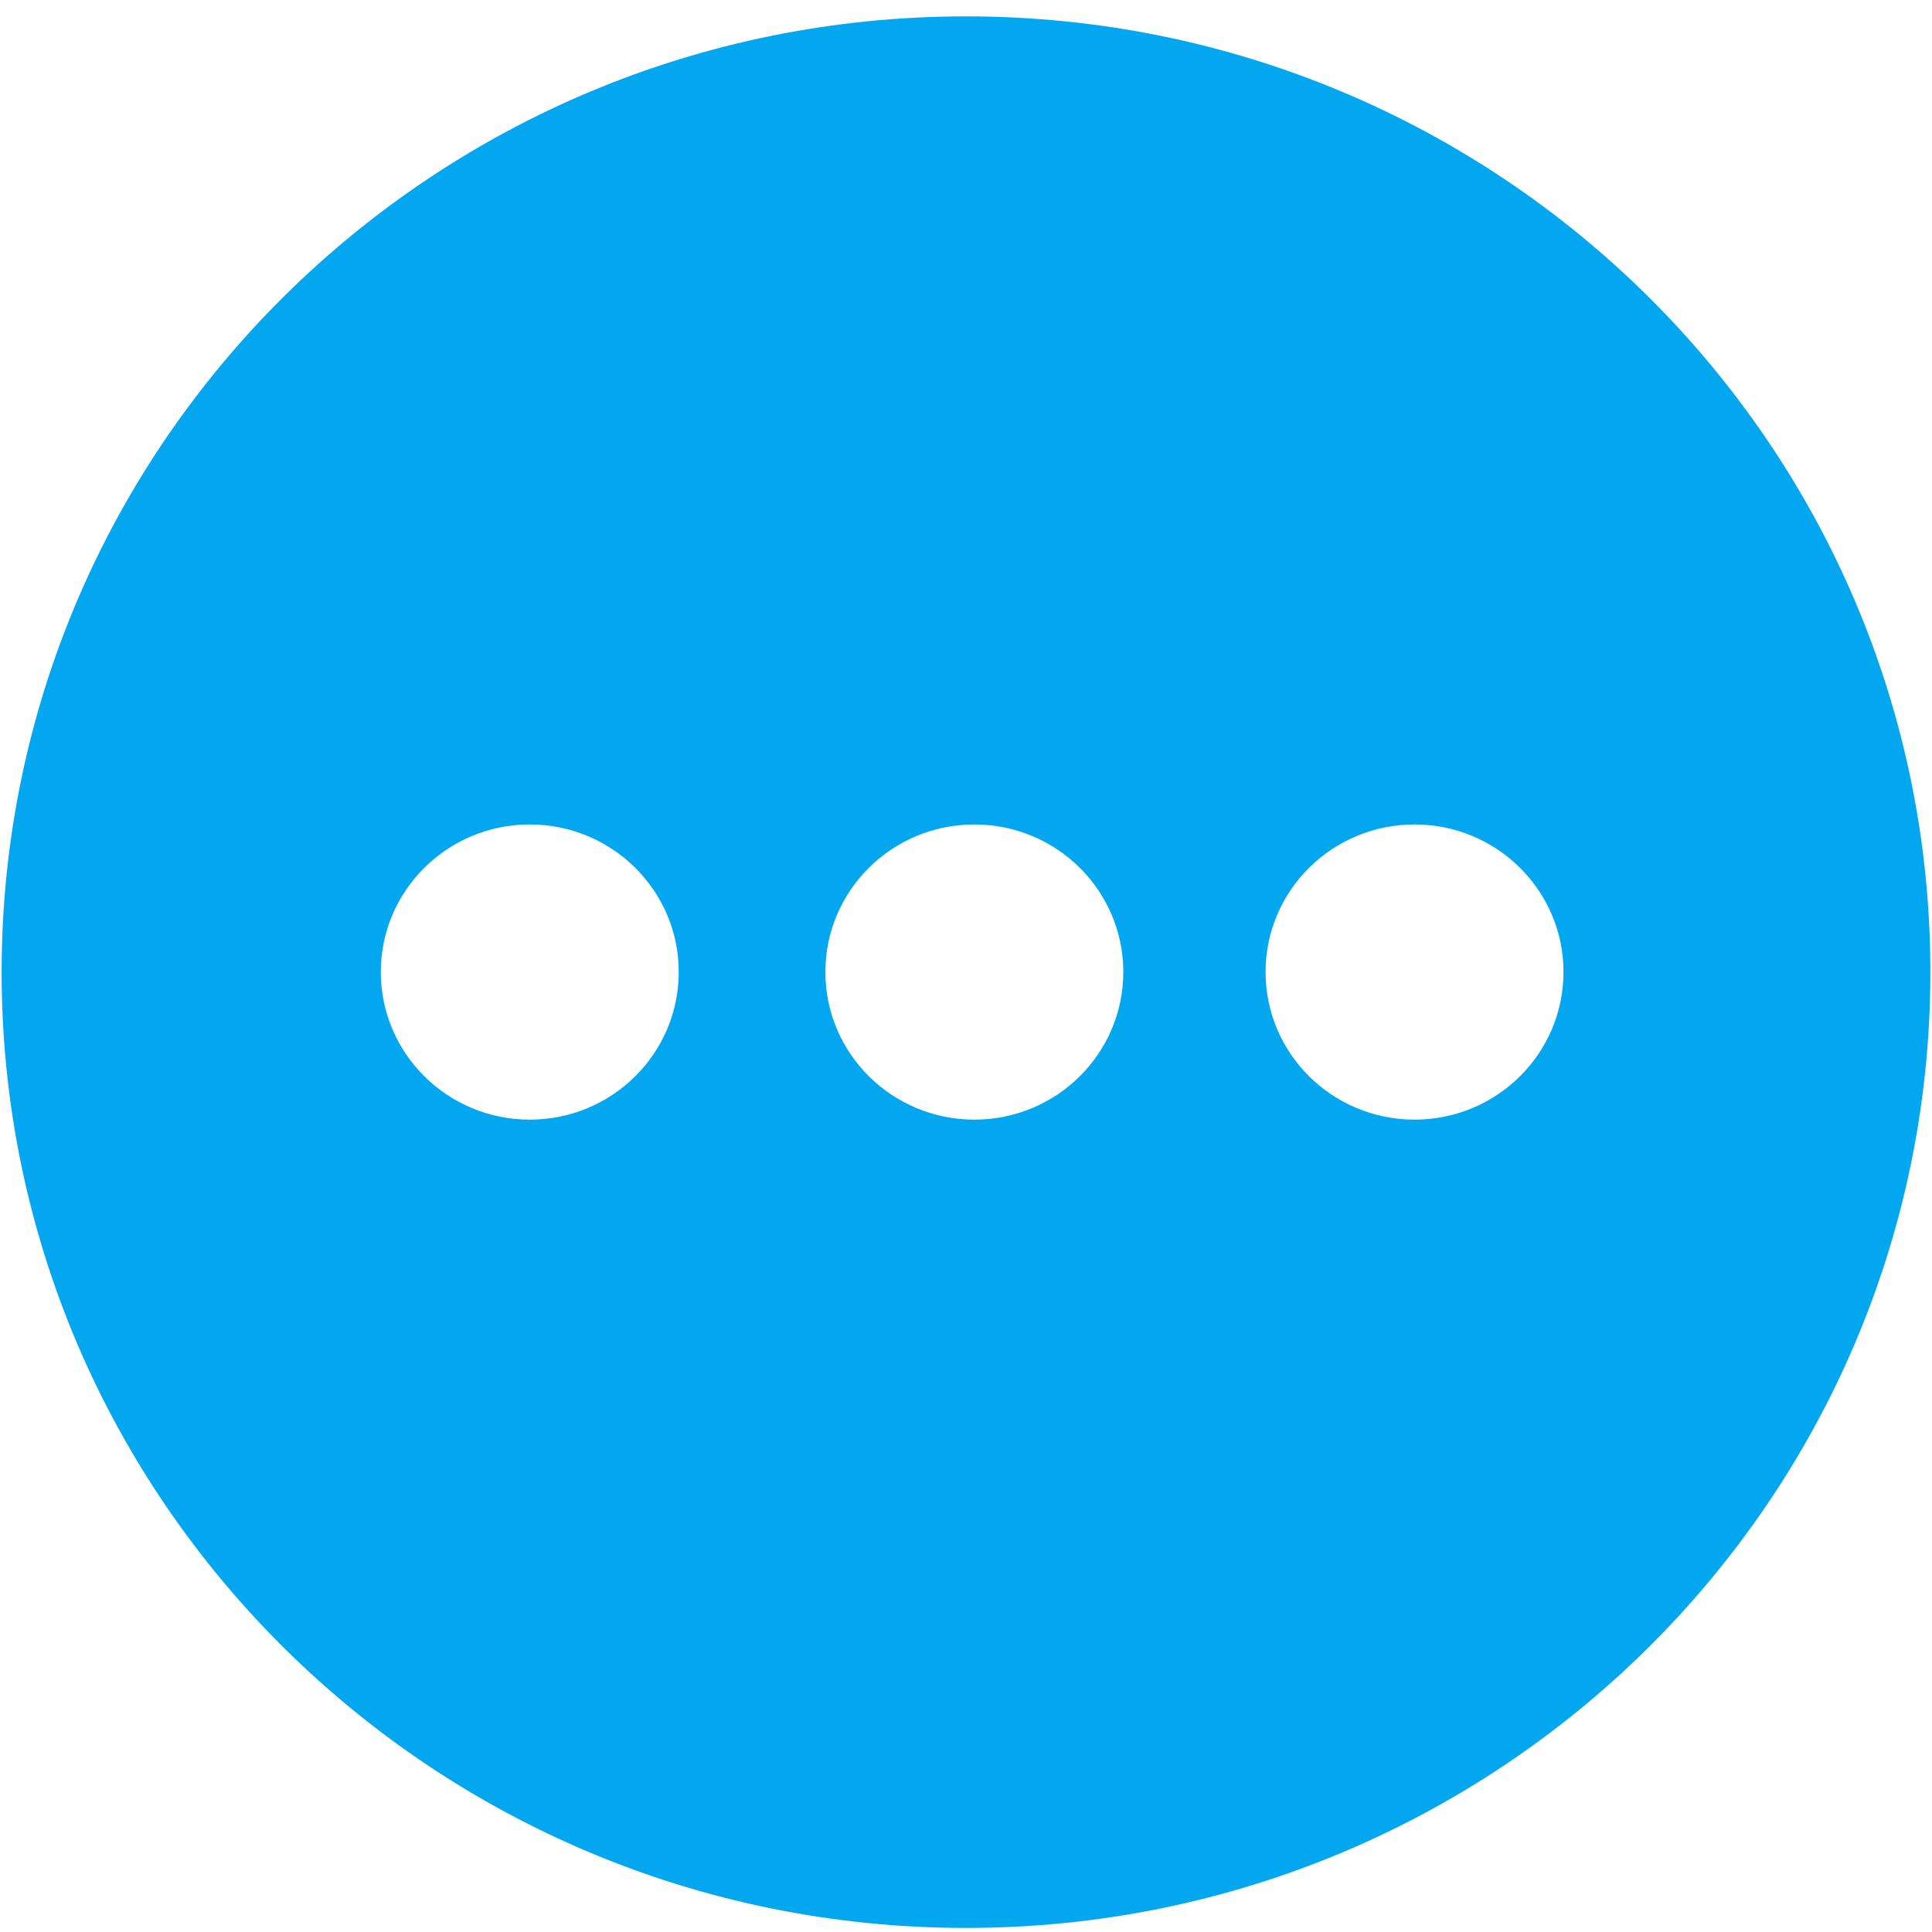
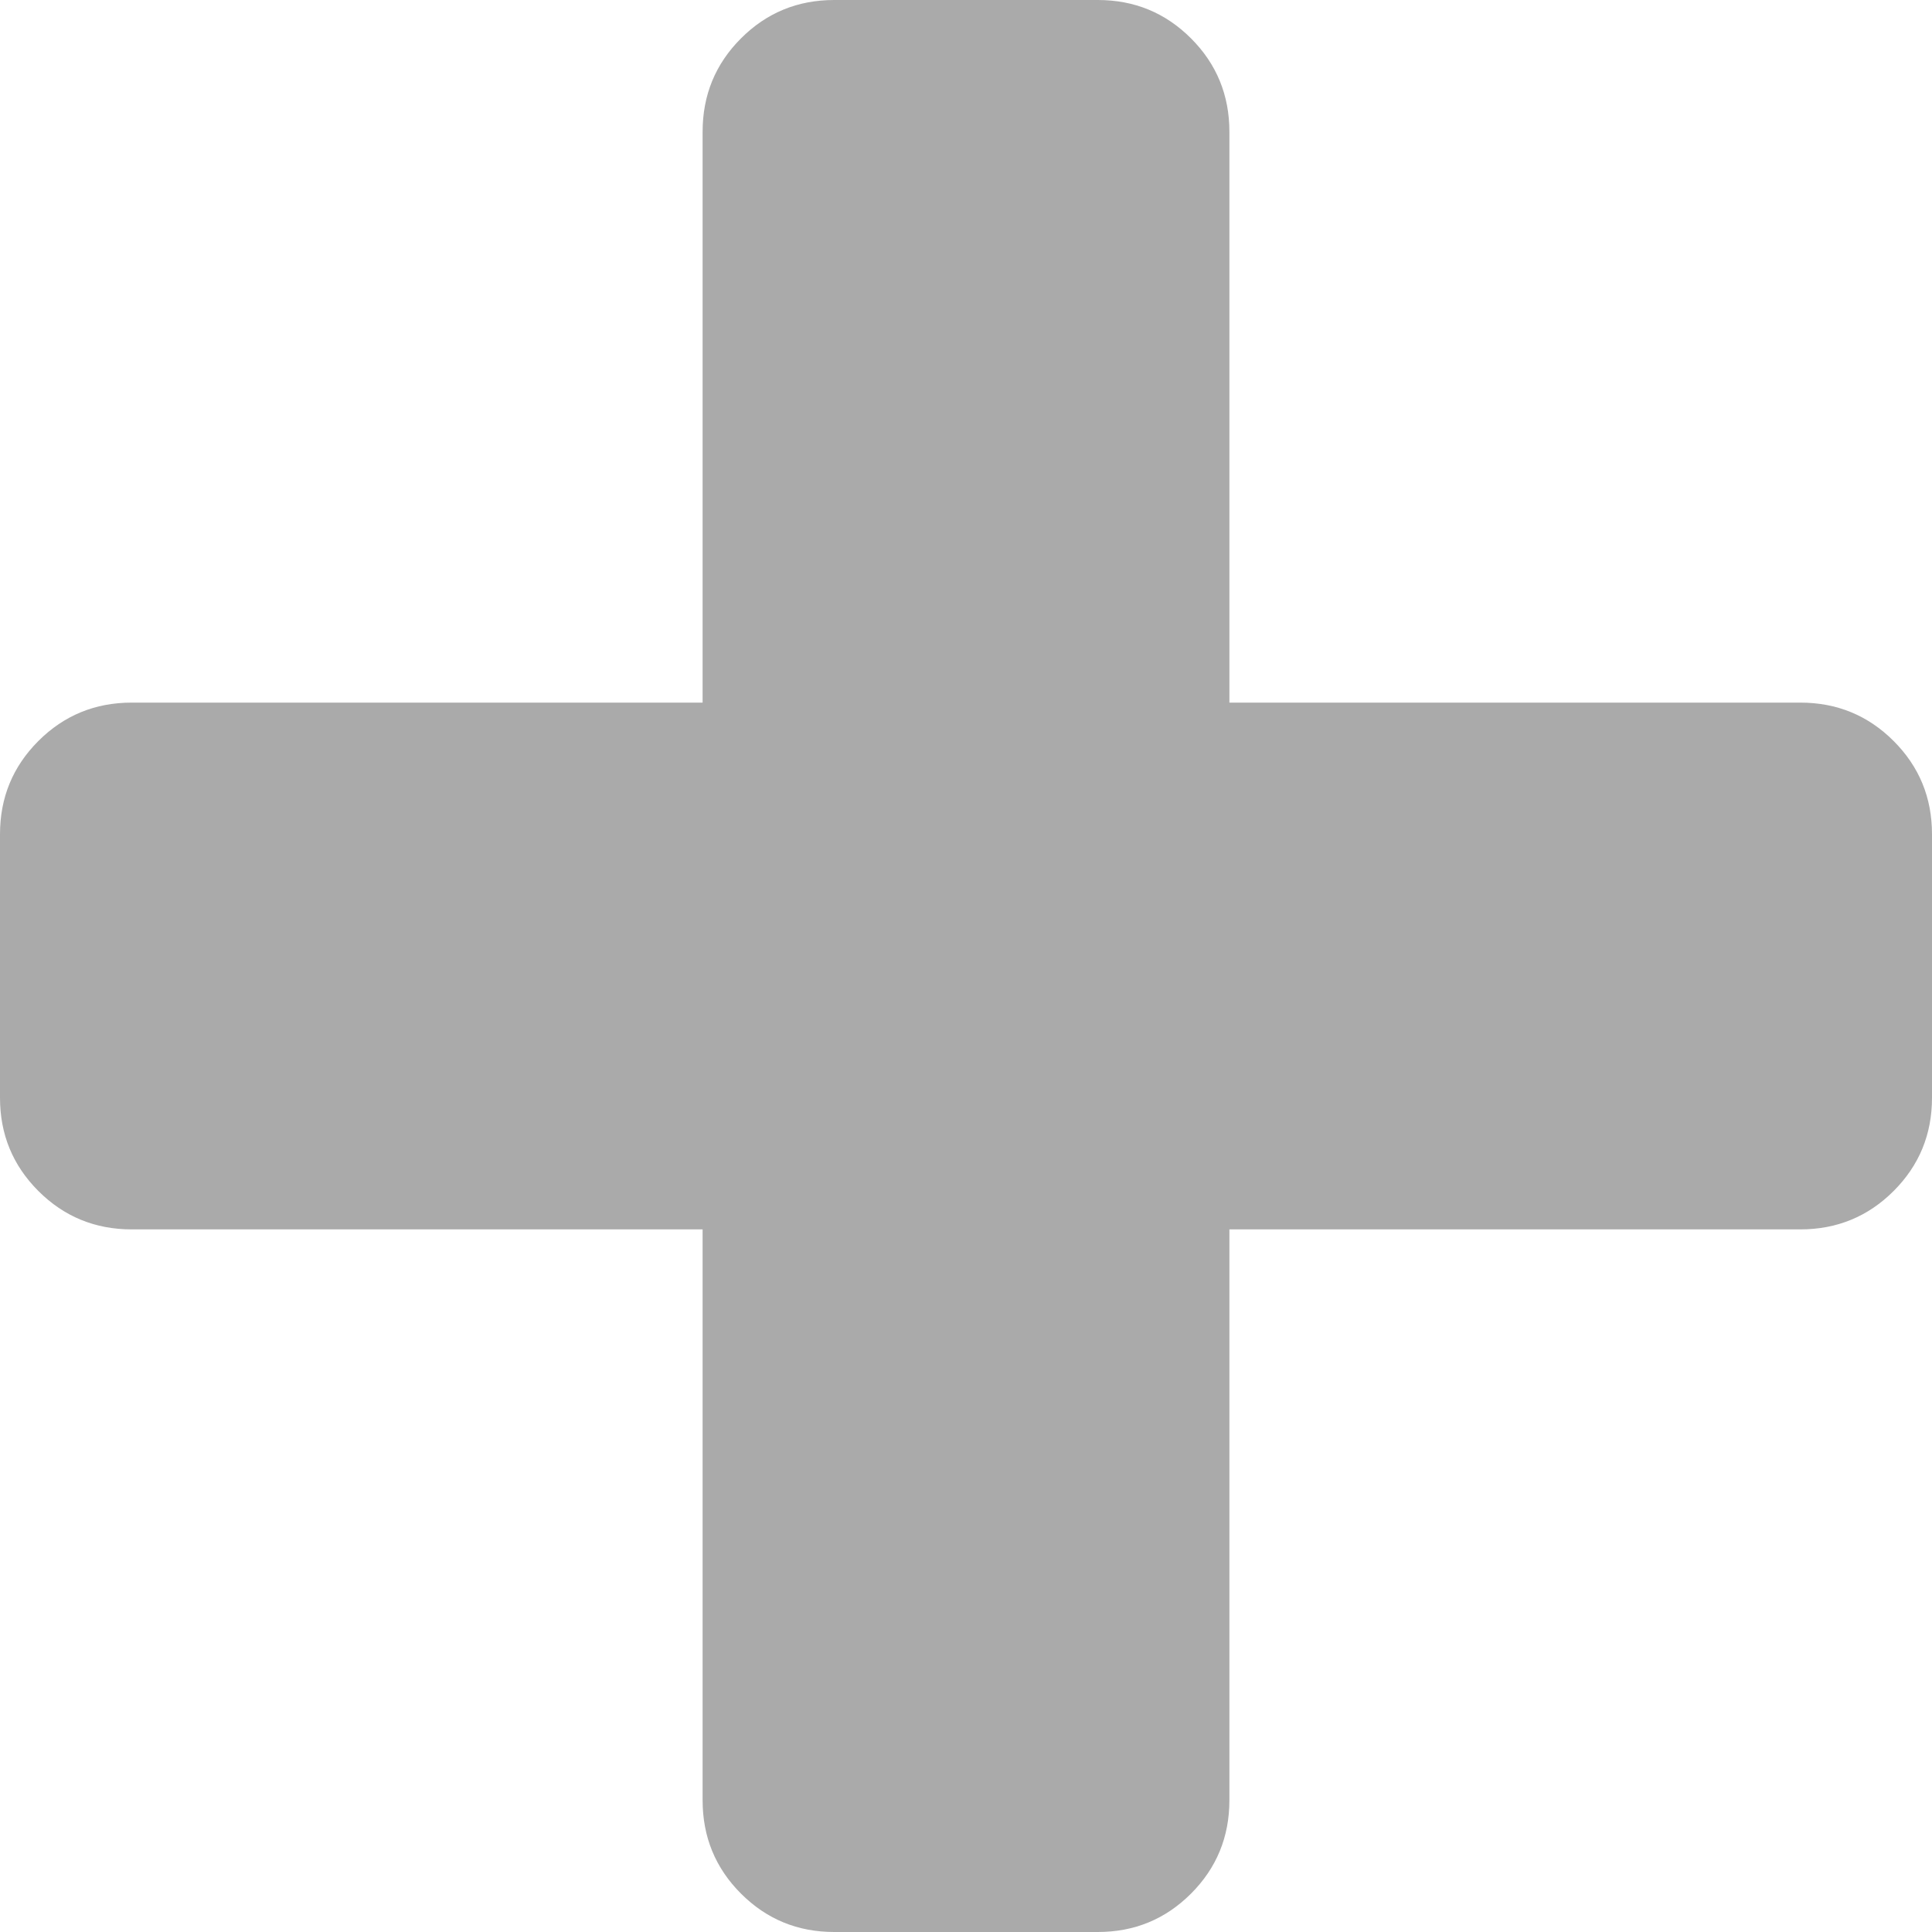
- <svg xmlns="http://www.w3.org/2000/svg" version="1.1" width="19px" height="19px">
-   <g transform="matrix(1 0 0 1 -1328 -238 )">
-     <path d="M 18.984 9.56  C 18.984 4.369  14.738 0.161  9.5 0.161  C 4.262 0.161  0.016 4.369  0.016 9.56  C 0.016 14.752  4.262 18.96  9.5 18.96  C 14.738 18.96  18.984 14.752  18.984 9.56  Z M 6.675 9.559  C 6.675 10.361  6.019 11.011  5.21 11.011  C 4.401 11.011  3.745 10.361  3.745 9.559  C 3.745 8.758  4.401 8.108  5.21 8.108  C 6.019 8.108  6.675 8.758  6.675 9.559  Z M 11.047 9.559  C 11.047 10.361  10.391 11.011  9.582 11.011  C 8.773 11.011  8.117 10.361  8.117 9.559  C 8.117 8.758  8.773 8.108  9.582 8.108  C 10.391 8.108  11.047 8.758  11.047 9.559  Z M 15.376 9.559  C 15.376 10.361  14.72 11.011  13.911 11.011  C 13.102 11.011  12.446 10.361  12.446 9.559  C 12.446 8.758  13.102 8.108  13.911 8.108  C 14.72 8.108  15.376 8.758  15.376 9.559  Z " fill-rule="nonzero" fill="#02a7f0" stroke="none" transform="matrix(1 0 0 1 1328 238 )" />
+ <svg xmlns="http://www.w3.org/2000/svg" version="1.1" width="15px" height="15px">
+   <g transform="matrix(1 0 0 1 -1885 -621 )">
+     <path d="M 14.702 5.753  C 14.901 5.952  15 6.193  15 6.477  L 15 8.523  C 15 8.807  14.901 9.048  14.702 9.247  C 14.503 9.446  14.261 9.545  13.977 9.545  L 9.545 9.545  L 9.545 13.977  C 9.545 14.261  9.446 14.503  9.247 14.702  C 9.048 14.901  8.807 15  8.523 15  L 6.477 15  C 6.193 15  5.952 14.901  5.753 14.702  C 5.554 14.503  5.455 14.261  5.455 13.977  L 5.455 9.545  L 1.023 9.545  C 0.739 9.545  0.497 9.446  0.298 9.247  C 0.099 9.048  0 8.807  0 8.523  L 0 6.477  C 0 6.193  0.099 5.952  0.298 5.753  C 0.497 5.554  0.739 5.455  1.023 5.455  L 5.455 5.455  L 5.455 1.023  C 5.455 0.739  5.554 0.497  5.753 0.298  C 5.952 0.099  6.193 0  6.477 0  L 8.523 0  C 8.807 0  9.048 0.099  9.247 0.298  C 9.446 0.497  9.545 0.739  9.545 1.023  L 9.545 5.455  L 13.977 5.455  C 14.261 5.455  14.503 5.554  14.702 5.753  Z " fill-rule="nonzero" fill="#aaaaaa" stroke="none" transform="matrix(1 0 0 1 1885 621 )" />
  </g>
</svg>
